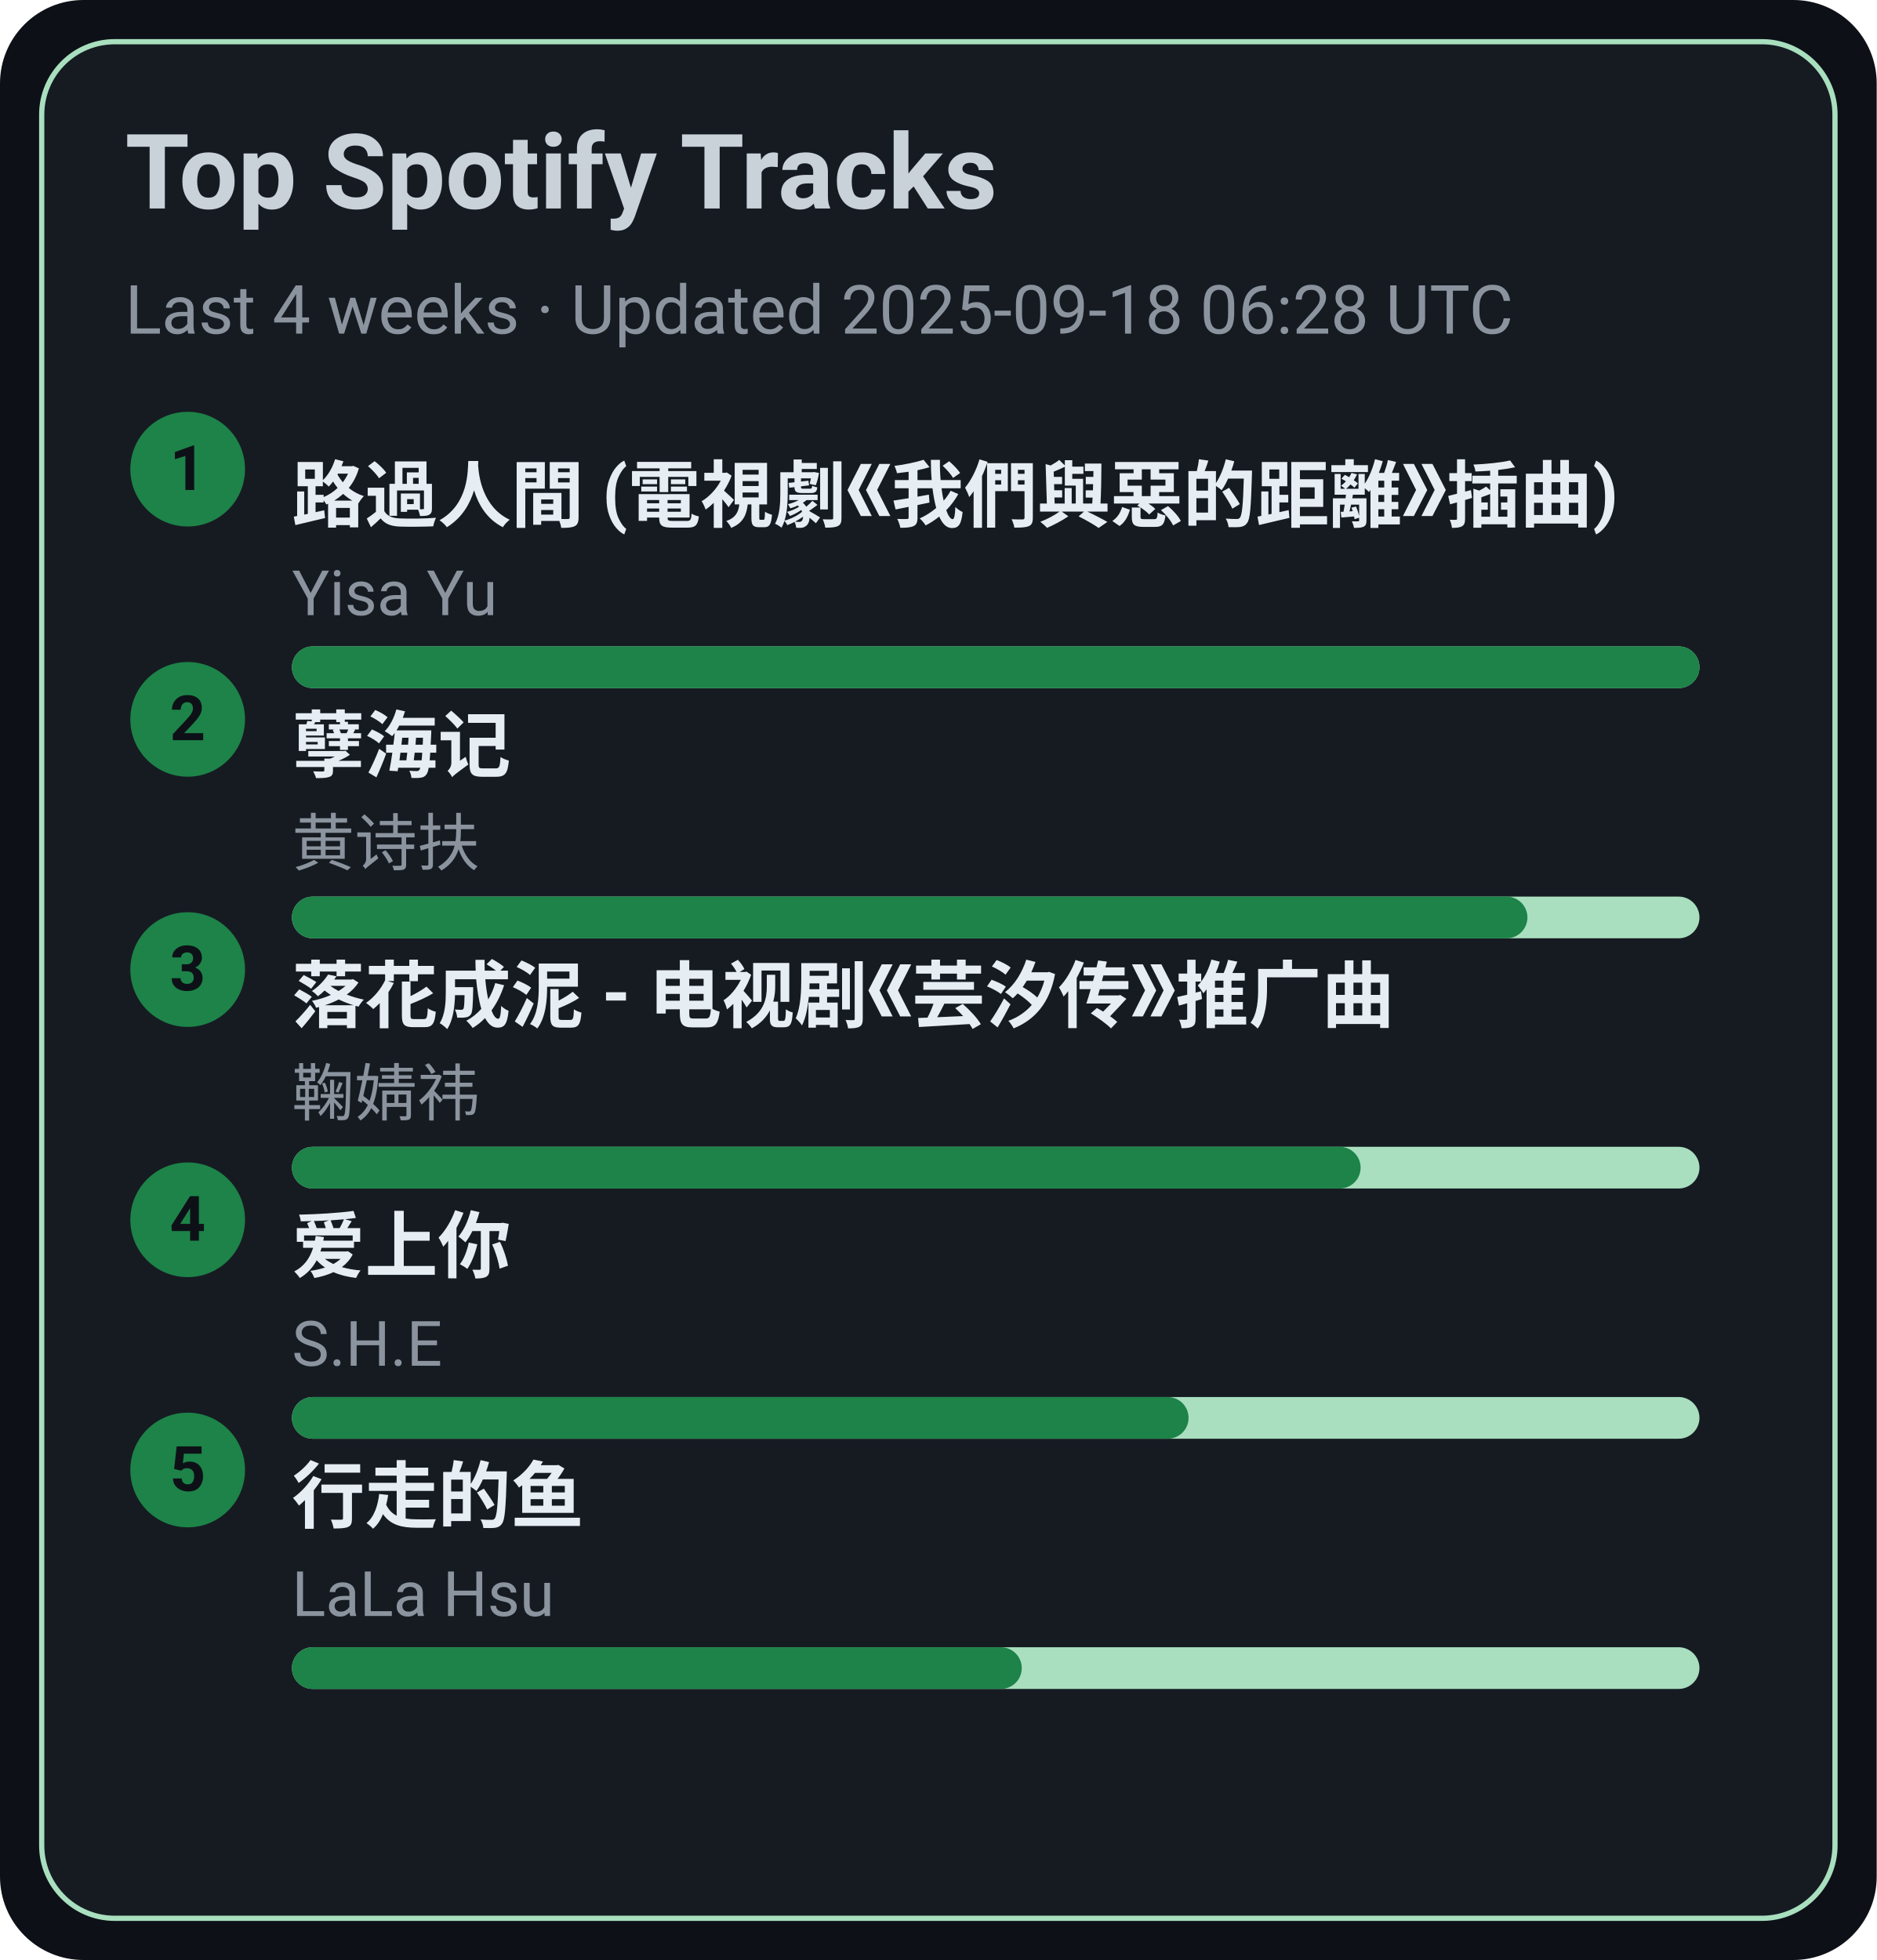
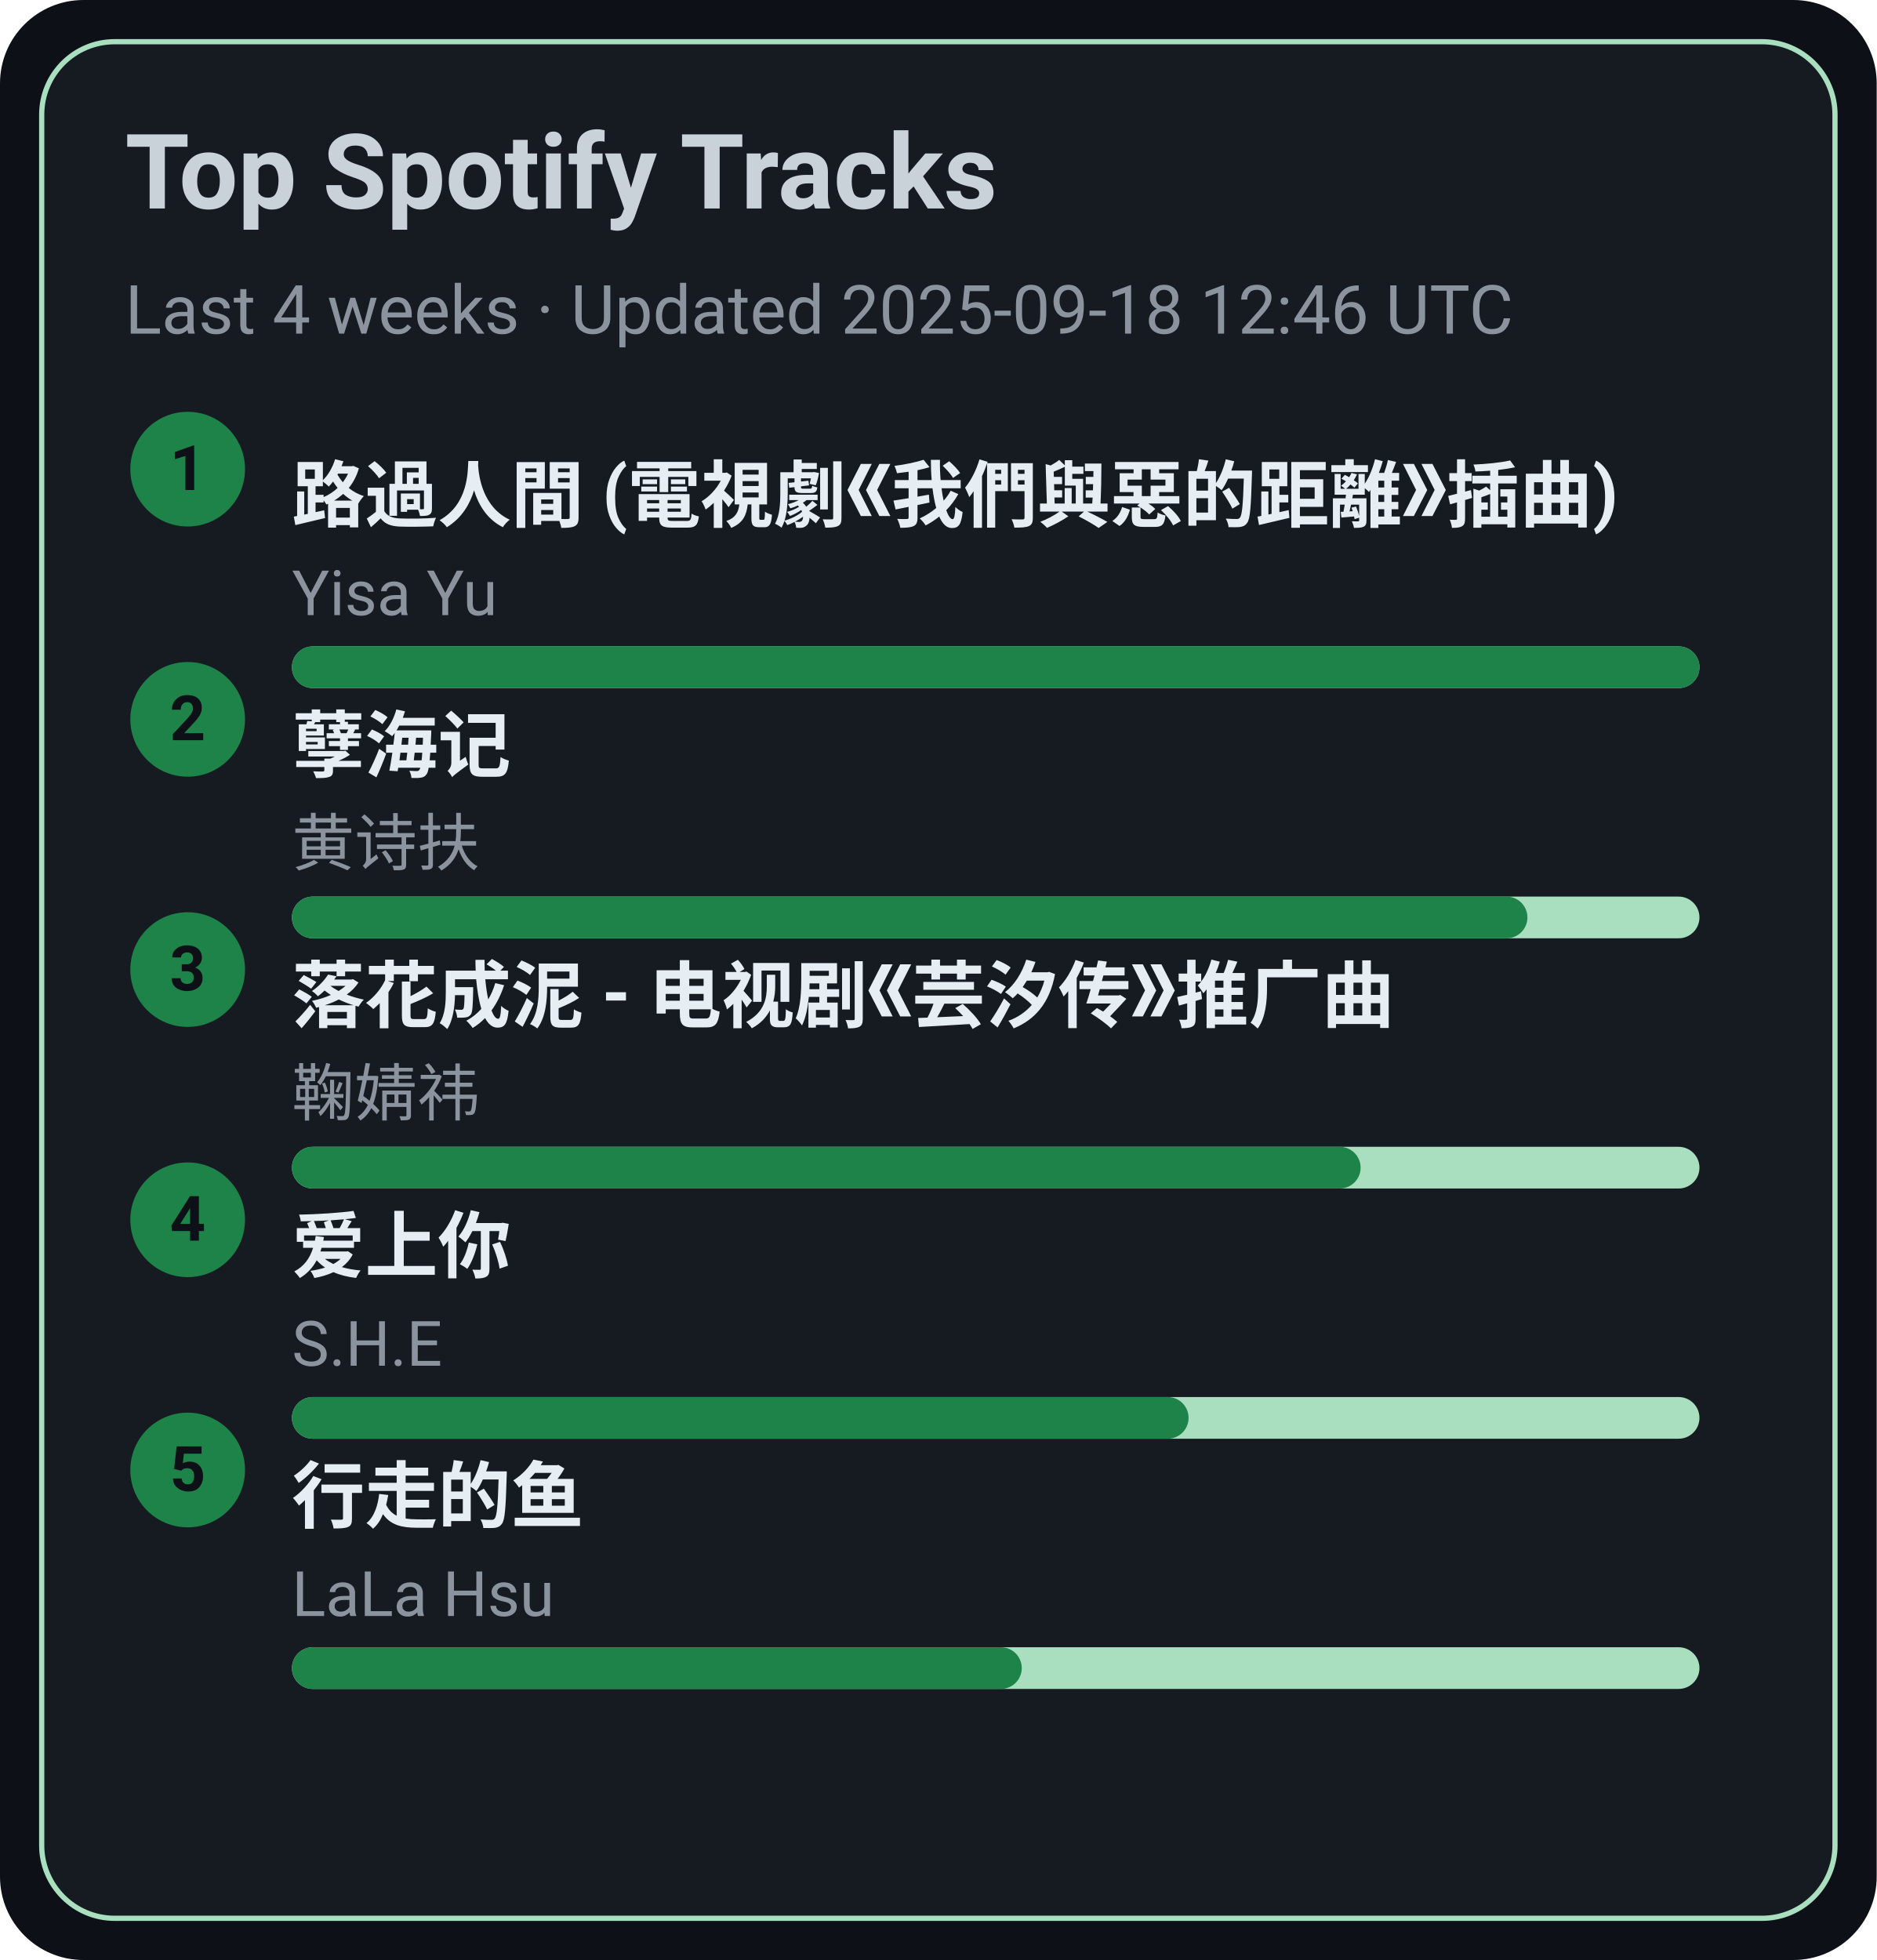
<svg xmlns="http://www.w3.org/2000/svg" width="360" height="376" viewBox="0 0 360 376">
  <style>text{font-family:-apple-system,BlinkMacSystemFont,Segoe UI,Roboto,Ubuntu,Helvetica Neue,Arial,Noto Sans,sans-serif}</style>
  <rect width="360" height="376" rx="16" fill="#0d1117" />
  <rect x="8" y="8" width="344" height="360" rx="14" fill="#161b22" stroke="#A9DFBF" />
  <text x="24" y="40" font-size="20" fill="#c9d1d9" font-weight="600">Top Spotify Tracks</text>
-   <text x="24" y="64" font-size="13" fill="#8b949e">Last 4 weeks · Updated 2025-09-18 06:28 UTC</text>
+   <text x="24" y="64" font-size="13" fill="#8b949e">Last 4 weeks · Updated 2025-09-18 12:46 UTC</text>
  <circle cx="36" cy="90" r="11" fill="#1D8348" />
  <text x="36" y="94" text-anchor="middle" font-size="12" fill="#0d1117" font-weight="700">1</text>
  <a href="https://open.spotify.com/track/1ZSleGniKMWNrWvK5cGALO" target="_blank" rel="noopener noreferrer">
    <text x="56" y="100" font-size="14" fill="#e6edf3" font-weight="600">路過人間 (電視劇《我們與惡的距離》插曲)</text>
  </a>
  <text x="56" y="118" font-size="12" fill="#8b949e">Yisa Yu</text>
  <rect x="56" y="124" width="270" height="8" rx="4" fill="#A9DFBF" />
  <rect x="56" y="124" width="270" height="8" rx="4" fill="#1D8348" />
  <circle cx="36" cy="138" r="11" fill="#1D8348" />
  <text x="36" y="142" text-anchor="middle" font-size="12" fill="#0d1117" font-weight="700">2</text>
  <a href="https://open.spotify.com/track/3eIovUMhirNN6btJbpzNqD" target="_blank" rel="noopener noreferrer">
    <text x="56" y="148" font-size="14" fill="#e6edf3" font-weight="600">孽海记</text>
  </a>
  <text x="56" y="166" font-size="12" fill="#8b949e">黄诗扶</text>
  <rect x="56" y="172" width="270" height="8" rx="4" fill="#A9DFBF" />
  <rect x="56" y="172" width="237" height="8" rx="4" fill="#1D8348" />
  <circle cx="36" cy="186" r="11" fill="#1D8348" />
  <text x="36" y="190" text-anchor="middle" font-size="12" fill="#0d1117" font-weight="700">3</text>
  <a href="https://open.spotify.com/track/3kOZsJz3crGIWWHeoCNa0O" target="_blank" rel="noopener noreferrer">
    <text x="56" y="196" font-size="14" fill="#e6edf3" font-weight="600">落花成泥 - 电视剧《芸汐传》推广曲</text>
  </a>
  <text x="56" y="214" font-size="12" fill="#8b949e">鞠婧祎</text>
  <rect x="56" y="220" width="270" height="8" rx="4" fill="#A9DFBF" />
  <rect x="56" y="220" width="205" height="8" rx="4" fill="#1D8348" />
  <circle cx="36" cy="234" r="11" fill="#1D8348" />
  <text x="36" y="238" text-anchor="middle" font-size="12" fill="#0d1117" font-weight="700">4</text>
  <a href="https://open.spotify.com/track/4hcNpo1rtbzyNswsM5byTf" target="_blank" rel="noopener noreferrer">
    <text x="56" y="244" font-size="14" fill="#e6edf3" font-weight="600">爱上你</text>
  </a>
  <text x="56" y="262" font-size="12" fill="#8b949e">S.H.E</text>
  <rect x="56" y="268" width="270" height="8" rx="4" fill="#A9DFBF" />
  <rect x="56" y="268" width="172" height="8" rx="4" fill="#1D8348" />
  <circle cx="36" cy="282" r="11" fill="#1D8348" />
  <text x="36" y="286" text-anchor="middle" font-size="12" fill="#0d1117" font-weight="700">5</text>
  <a href="https://open.spotify.com/track/5tGyQ1cWTaHBfZSHWr8AZb" target="_blank" rel="noopener noreferrer">
    <text x="56" y="292" font-size="14" fill="#e6edf3" font-weight="600">行走的鱼</text>
  </a>
  <text x="56" y="310" font-size="12" fill="#8b949e">LaLa Hsu</text>
  <rect x="56" y="316" width="270" height="8" rx="4" fill="#A9DFBF" />
  <rect x="56" y="316" width="140" height="8" rx="4" fill="#1D8348" />
</svg>
